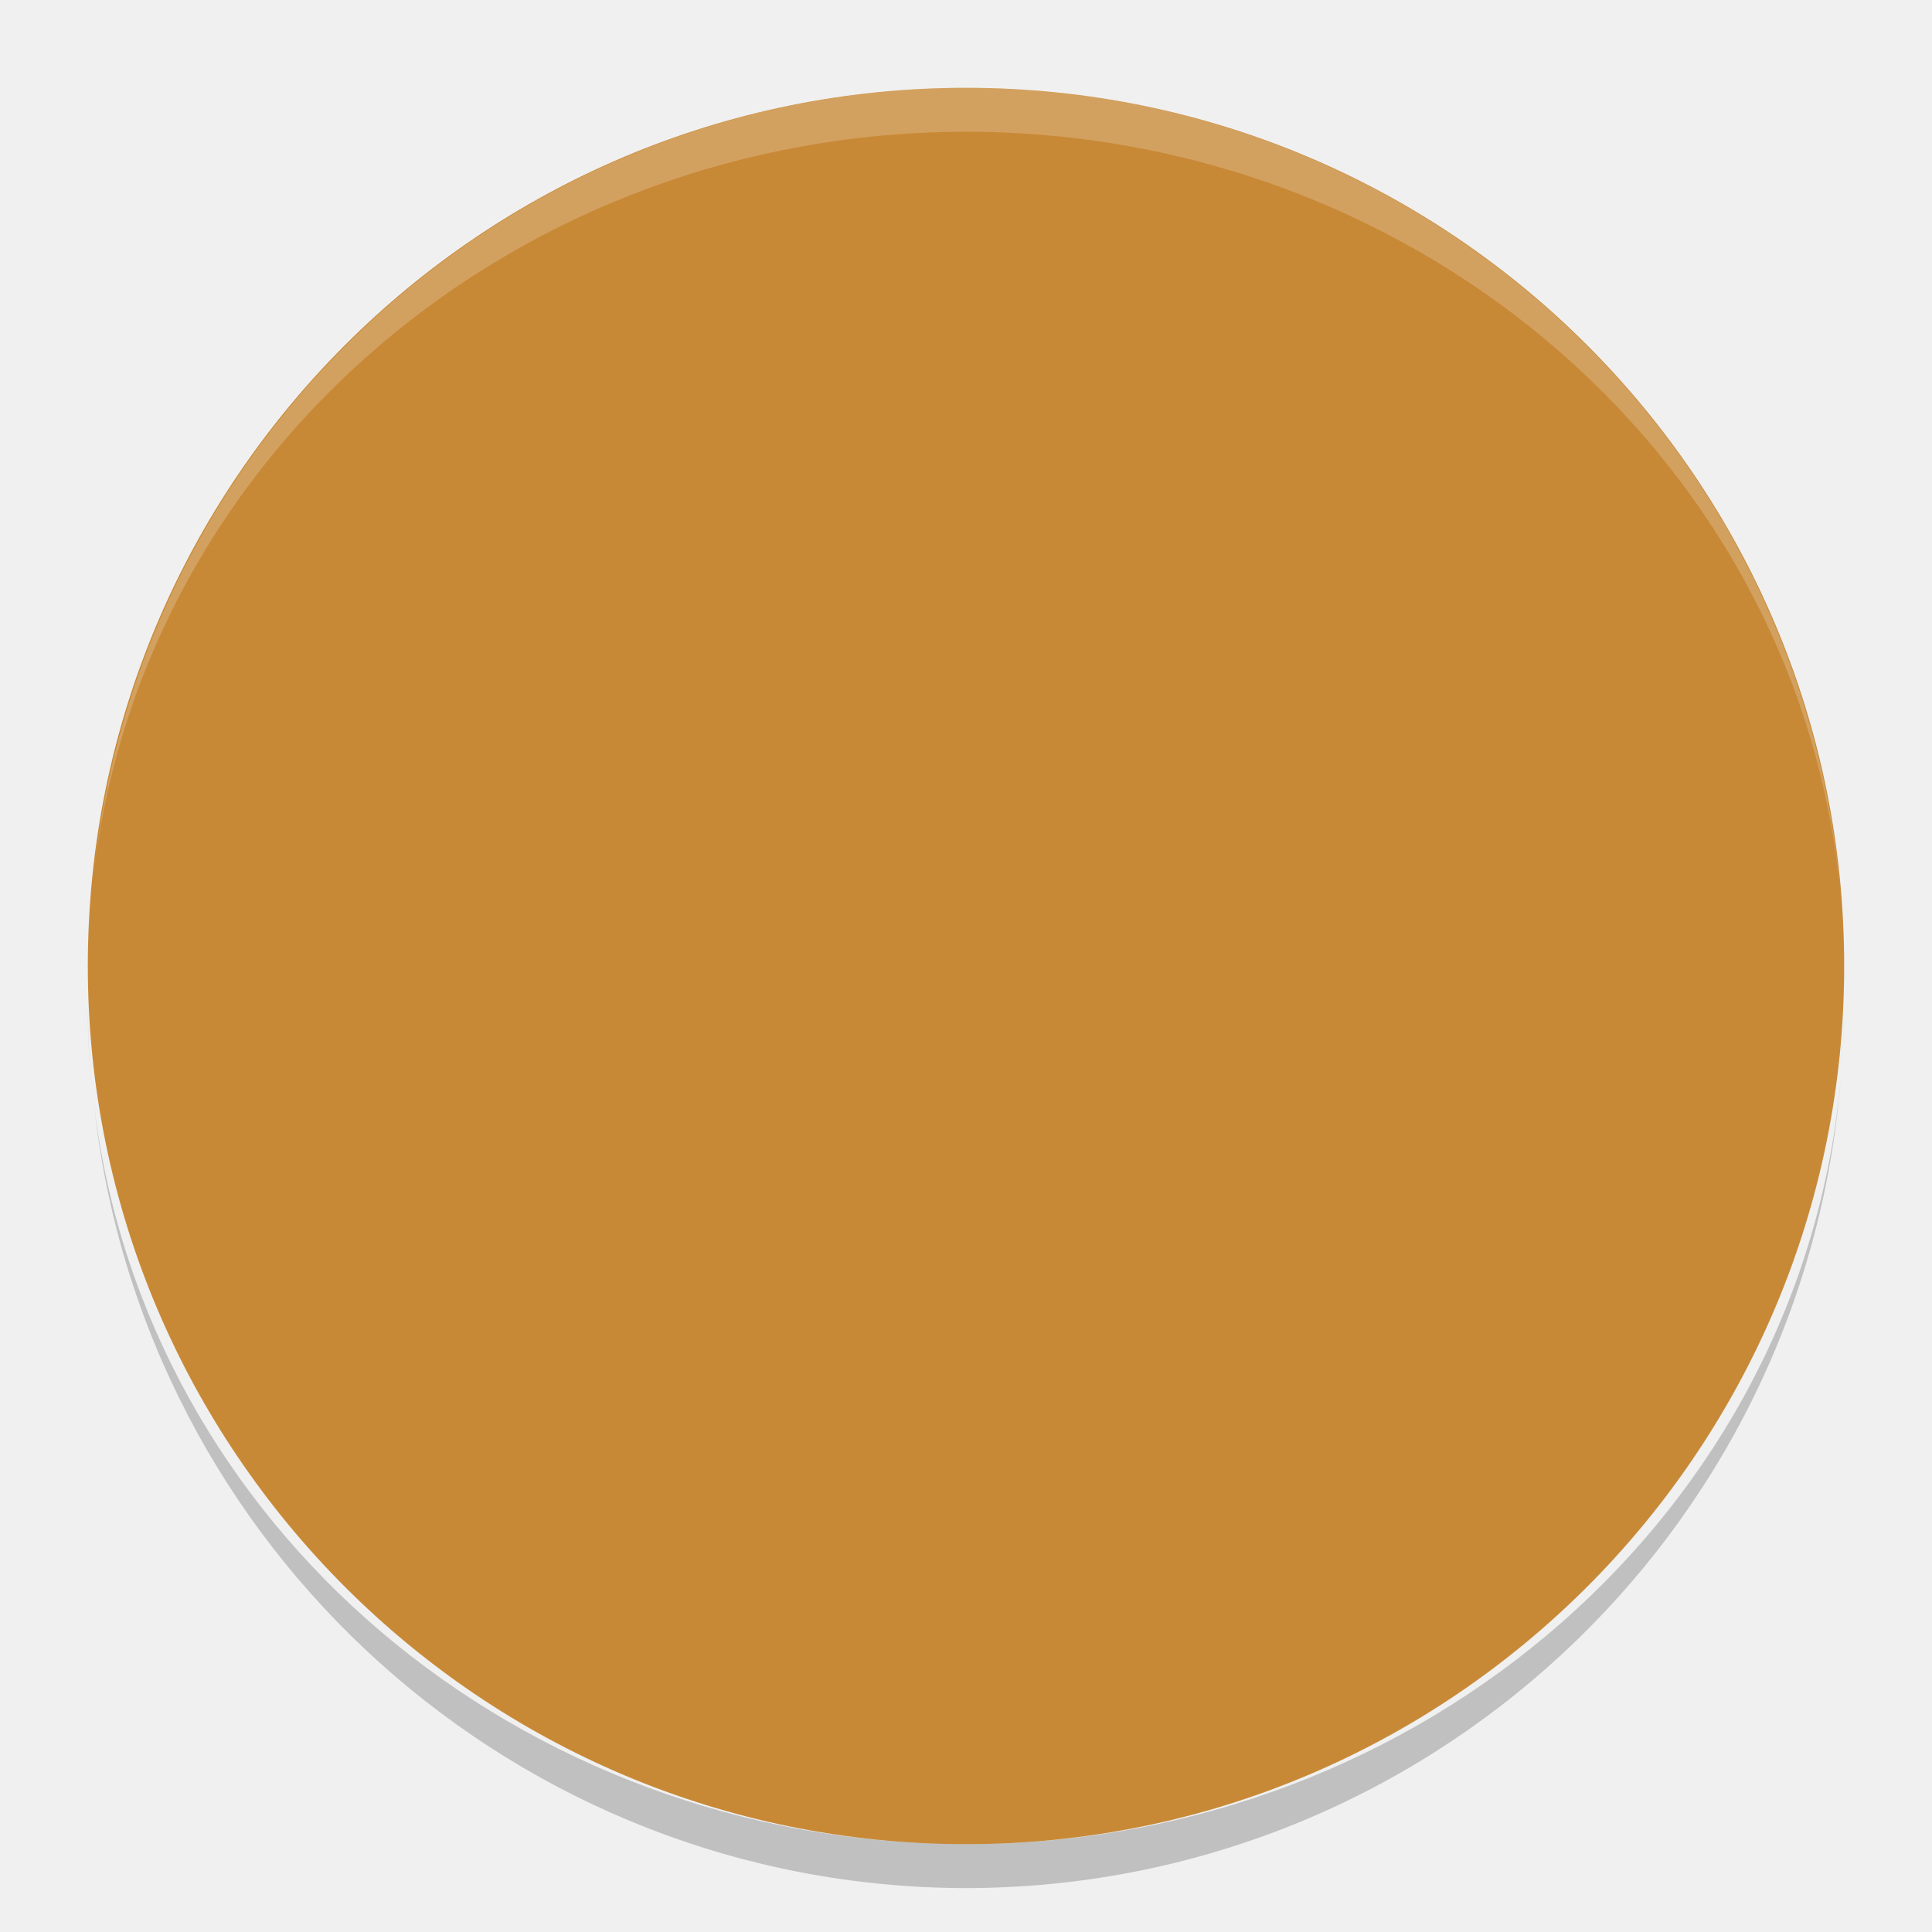
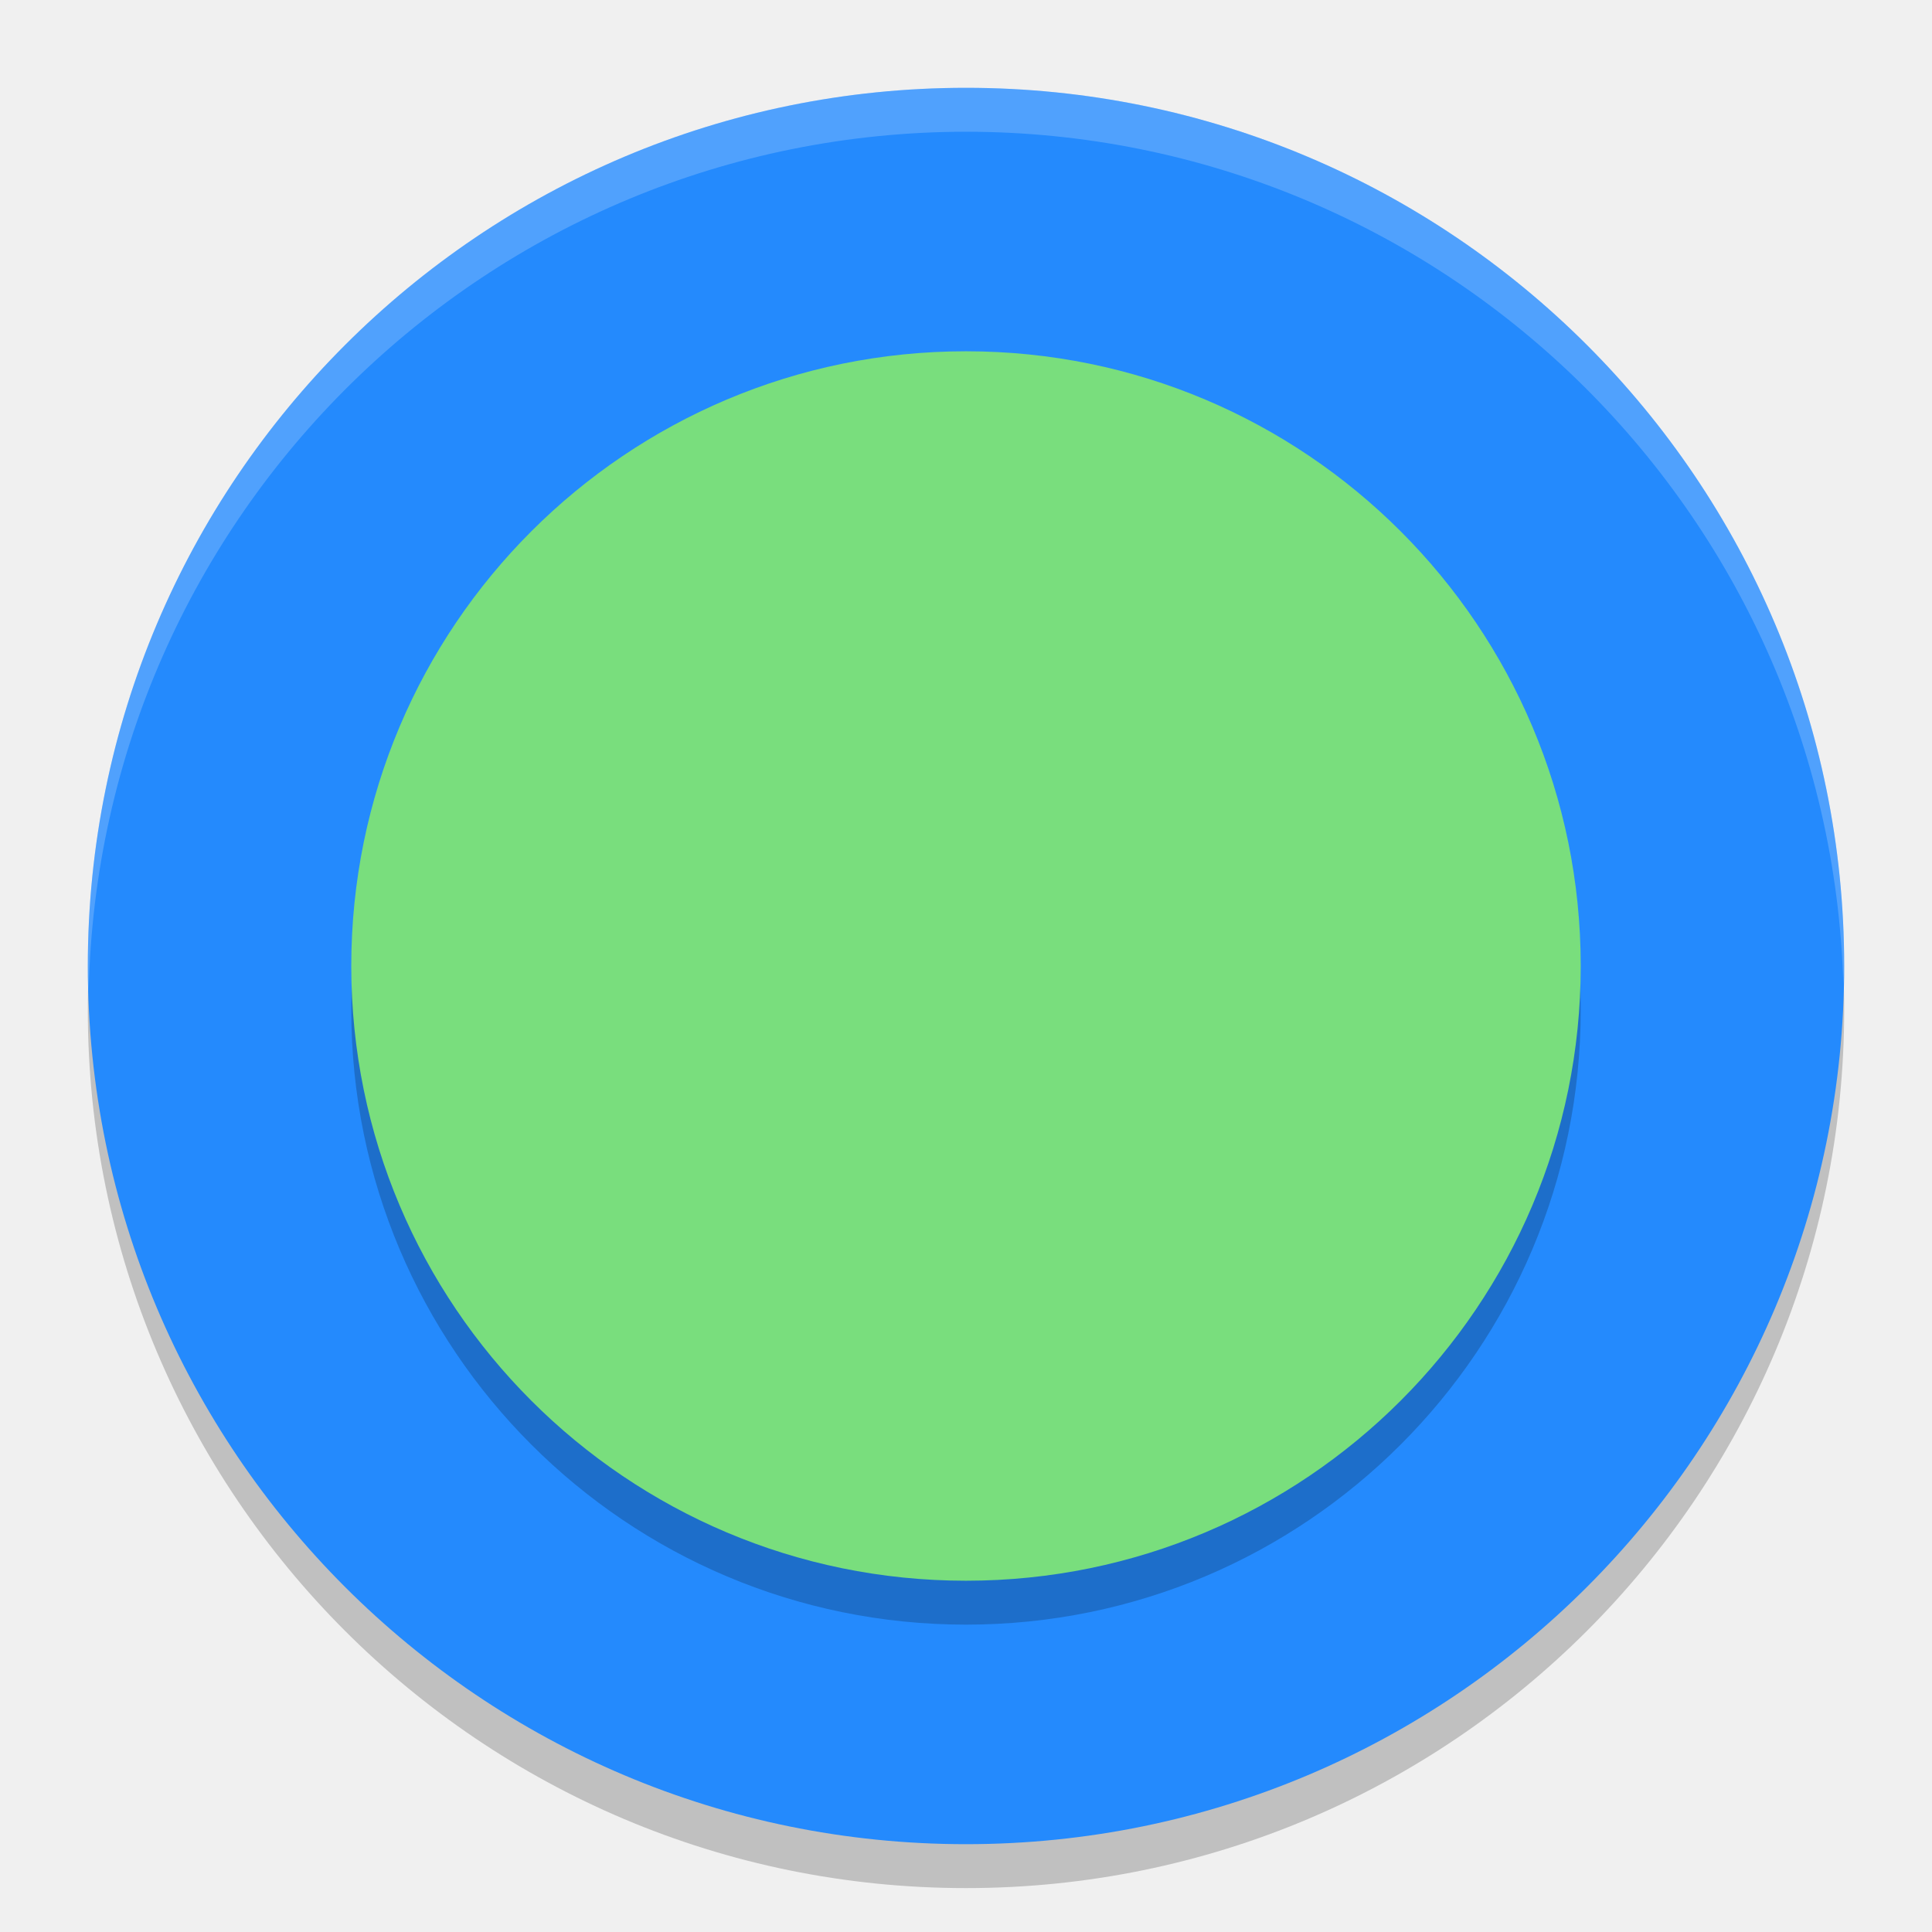
- <svg xmlns="http://www.w3.org/2000/svg" height="22" viewBox="0 0 22 22" width="22" version="1.1">
-   <path d="m11 1a10 10 0 0 0 -10 10 10 10 0 0 0 10 10 10 10 0 0 0 10 -10 10 10 0 0 0 -10 -10z" fill="#c88937" />
-   <path opacity=".2" d="m11 1a10 10 0 0 0 -9.93 8.926 10 9.5 0 0 1 9.93 -8.426 10 9.5 0 0 1 9.961 8.724 10 10 0 0 0 -9.961 -9.224zm9.961 9.224a10 10 0 0 1 0.039 0.776 10 9.5 0 0 0 -0.039 -0.776zm-19.891-0.298a10 9.5 0 0 0 -0.024 0.196 10 10 0 0 1 0.024 -0.196zm-0.024 0.196a10 10 0 0 0 -0.046 0.878 10 9.5 0 0 1 0.046 -0.878z" fill="#ffffff" />
-   <path opacity=".2" d="m11 21.5a10 10 0 0 1 -9.93 -8.926 10 9.5 0 0 0 9.93 8.426 10 9.5 0 0 0 9.961 -8.724 10 10 0 0 1 -9.961 9.224zm9.961-9.224a10 10 0 0 0 0.039 -0.776 10 9.5 0 0 1 -0.039 0.776zm-19.891 0.298a10 9.5 0 0 1 -0.024 -0.196 10 10 0 0 0 0.024 0.196zm-0.024-0.196a10 10 0 0 1 -0.046 -0.878 10 9.5 0 0 0 0.046 0.878z" fill="#000000" />
+ <svg xmlns="http://www.w3.org/2000/svg" width="22" height="22" version="1.1" viewBox="0 0 22 22">
+   <g transform="translate(-1,-1)">
+     <circle style="opacity:0.2" cx="12" cy="12.5" r="10" />
+     <circle style="fill:#248afd" cx="12" cy="12" r="10" />
+     <circle style="opacity:0.2" cx="12" cy="12.5" r="7" />
+     <circle style="fill:#79de7d" cx="12" cy="12" r="7" />
+     <path style="opacity:0.2;fill:#ffffff" d="M 12,2 A 10,10 0 0 0 2,12 10,10 0 0 0 2.01,12.293 10,10 0 0 1 12,2.5 10,10 0 0 1 21.99,12.207 10,10 0 0 0 22,12 10,10 0 0 0 12,2 Z" />
+   </g>
</svg>
